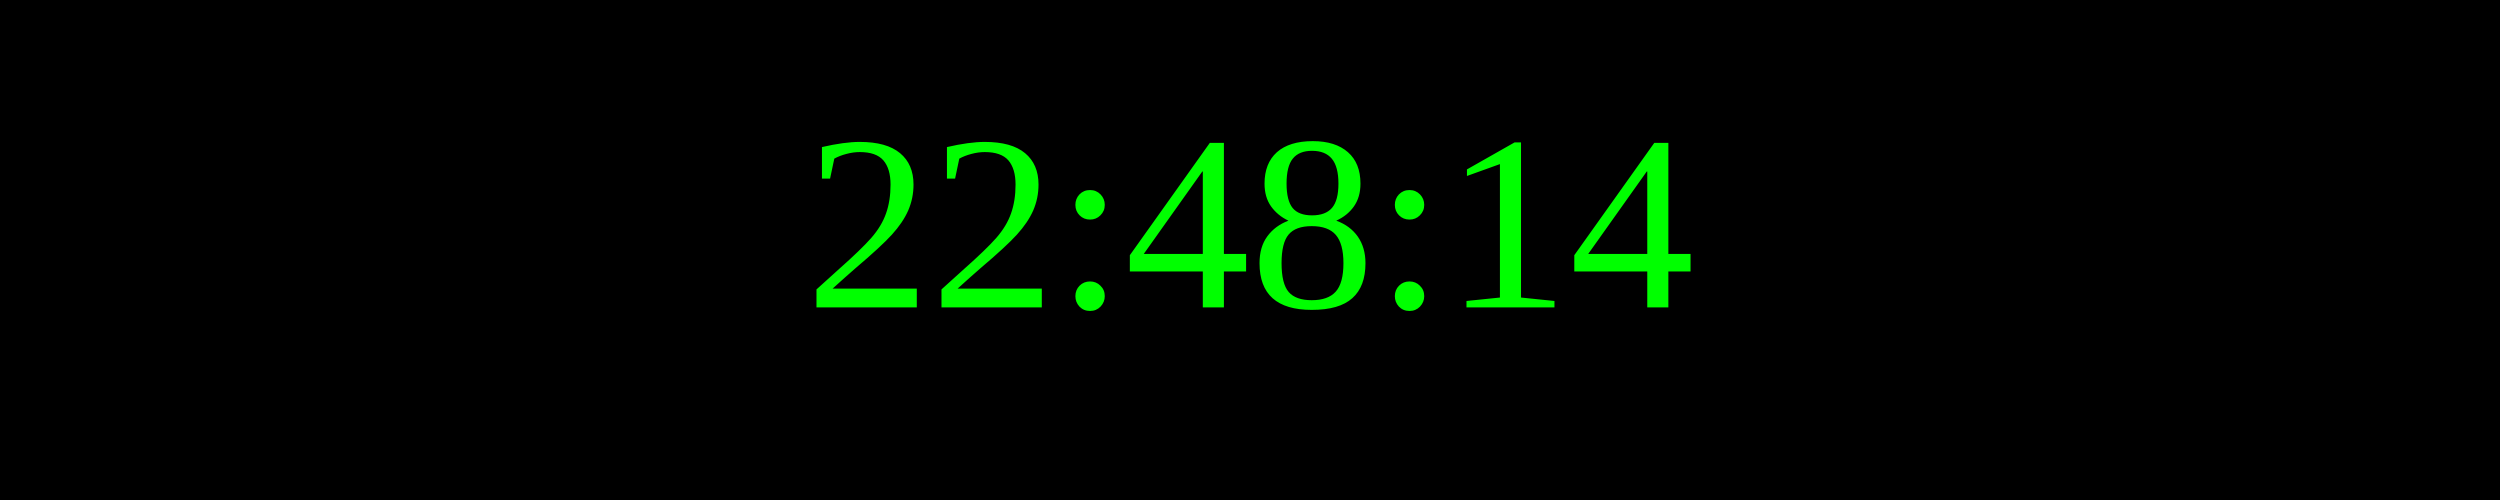
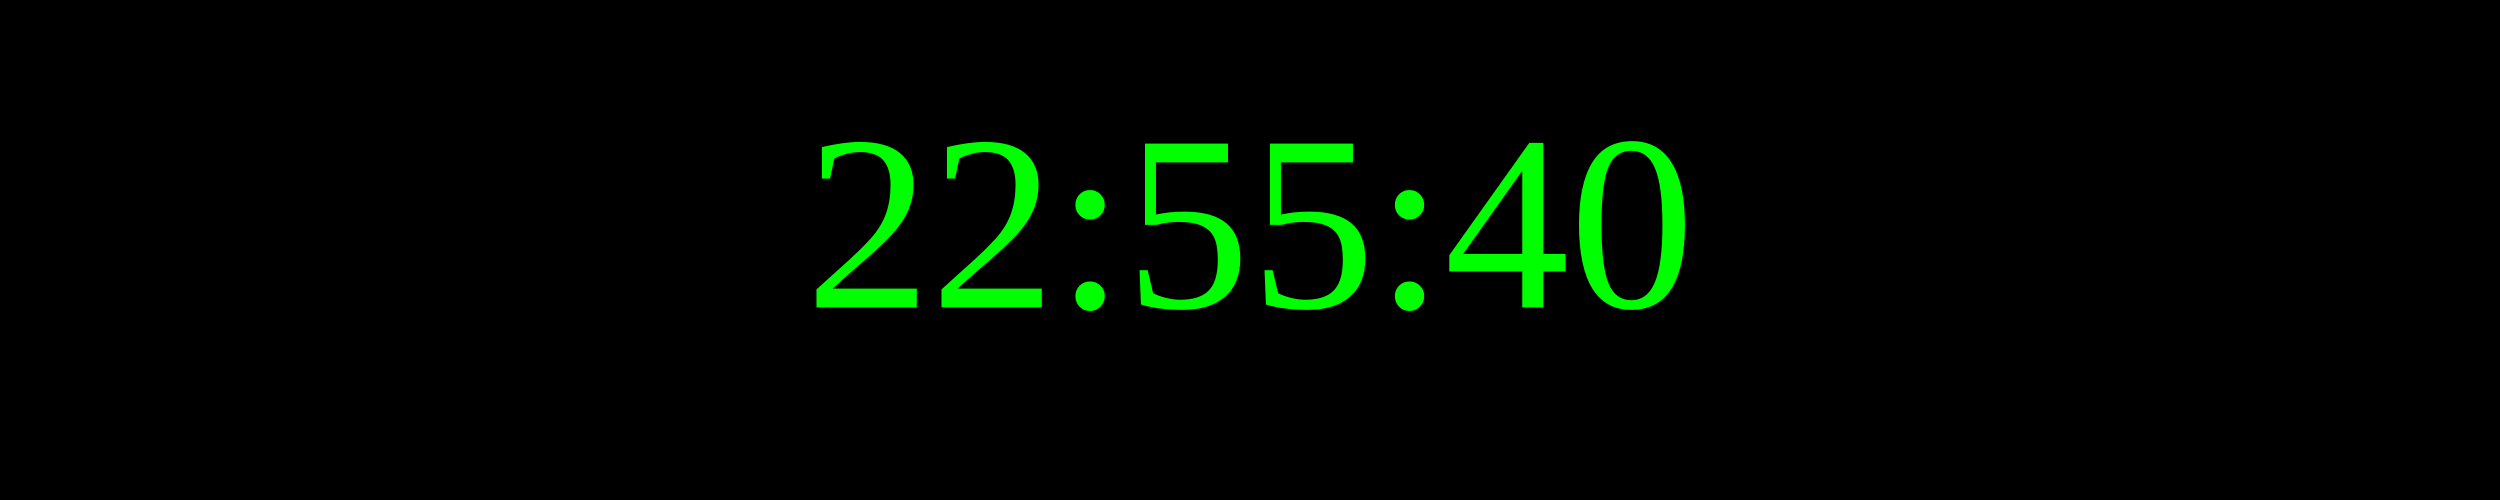
<svg xmlns="http://www.w3.org/2000/svg" width="250" height="50">
  <rect width="100%" height="100%" fill="black" />
  <text x="50%" y="50%" font-size="25" fill="lime" text-anchor="middle" dominant-baseline="middle">
- 22:48:14
+ 22:55:40
</text>
</svg>
